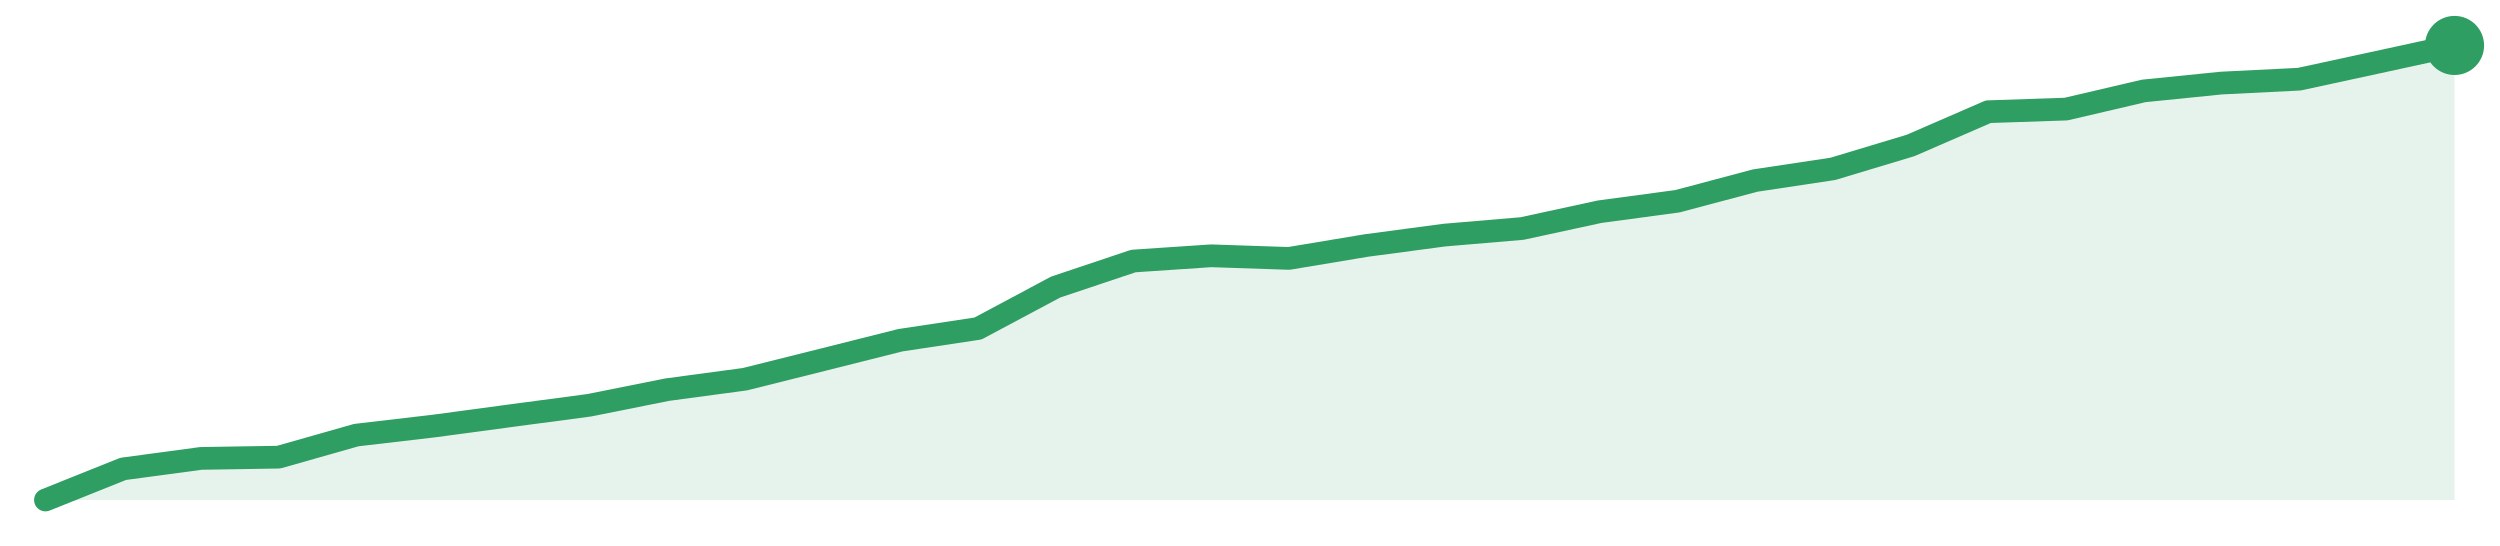
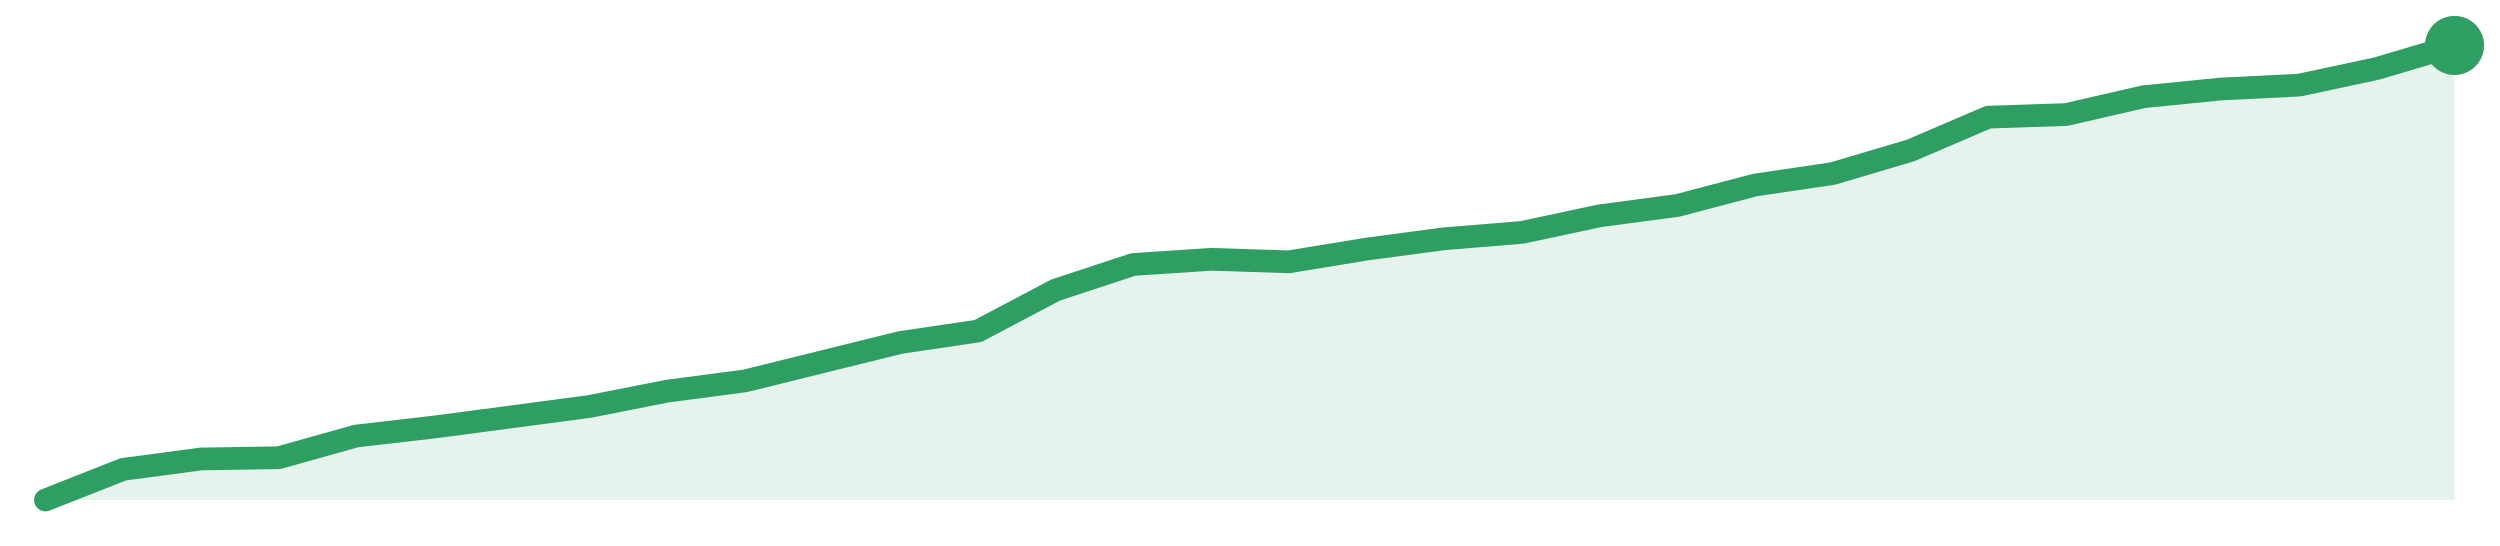
<svg xmlns="http://www.w3.org/2000/svg" width="220" height="48" viewBox="0 0 220 48" role="img" aria-label="trend">
-   <path d="M4.0,44.0 L4.0,44.0 L10.84,41.26 L17.68,40.34 L24.52,40.23 L31.35,38.29 L38.19,37.49 L45.03,36.57 L51.87,35.66 L58.71,34.29 L65.55,33.37 L72.39,31.66 L79.23,29.94 L86.06,28.91 L92.9,25.26 L99.74,22.97 L106.58,22.51 L113.42,22.74 L120.26,21.6 L127.1,20.69 L133.94,20.11 L140.77,18.63 L147.61,17.71 L154.45,15.89 L161.29,14.86 L168.13,12.8 L174.97,9.83 L181.81,9.6 L188.65,8.0 L195.48,7.31 L202.32,6.97 L209.16,5.49 L216.0,4.0 L216.0,44.0 Z" fill="#2f9e631f" />
-   <path d="M4.0,44.0 L10.84,41.26 L17.68,40.34 L24.52,40.23 L31.35,38.29 L38.19,37.49 L45.03,36.57 L51.87,35.66 L58.71,34.29 L65.55,33.37 L72.39,31.66 L79.23,29.94 L86.06,28.91 L92.9,25.26 L99.74,22.97 L106.58,22.51 L113.42,22.74 L120.26,21.6 L127.1,20.69 L133.94,20.11 L140.77,18.63 L147.61,17.71 L154.45,15.89 L161.29,14.86 L168.13,12.8 L174.97,9.83 L181.81,9.6 L188.65,8.0 L195.48,7.31 L202.32,6.97 L209.16,5.49 L216.0,4.0" fill="none" stroke="#2f9e63" stroke-width="2" stroke-linejoin="round" stroke-linecap="round" />
+   <path d="M4.0,44.0 L4.0,44.0 L10.84,41.3 L17.68,40.39 L24.52,40.28 L31.35,38.37 L38.19,37.58 L45.03,36.68 L51.87,35.77 L58.71,34.42 L65.55,33.52 L72.39,31.83 L79.23,30.14 L86.06,29.13 L92.9,25.52 L99.74,23.27 L106.58,22.82 L113.42,23.04 L120.26,21.92 L127.1,21.01 L133.94,20.45 L140.77,18.99 L147.61,18.08 L154.45,16.28 L161.29,15.27 L168.13,13.24 L174.97,10.31 L181.81,10.08 L188.65,8.51 L195.48,7.83 L202.32,7.49 L209.16,6.03 L216.0,4.0 L216.0,44.0 Z" fill="#2f9e631f" />
+   <path d="M4.0,44.0 L10.84,41.3 L17.68,40.39 L24.52,40.28 L31.35,38.37 L38.19,37.58 L45.03,36.68 L51.87,35.77 L58.71,34.42 L65.55,33.52 L72.39,31.83 L79.23,30.14 L86.06,29.13 L92.9,25.52 L99.74,23.27 L106.58,22.82 L113.42,23.04 L120.26,21.92 L127.1,21.01 L133.94,20.45 L140.77,18.99 L147.61,18.08 L154.45,16.28 L161.29,15.27 L168.13,13.24 L174.97,10.31 L181.81,10.08 L188.65,8.51 L195.48,7.83 L202.32,7.49 L209.16,6.03 L216.0,4.0" fill="none" stroke="#2f9e63" stroke-width="2" stroke-linejoin="round" stroke-linecap="round" />
  <circle cx="216.0" cy="4.0" r="2.6" fill="#2f9e63" />
</svg>
